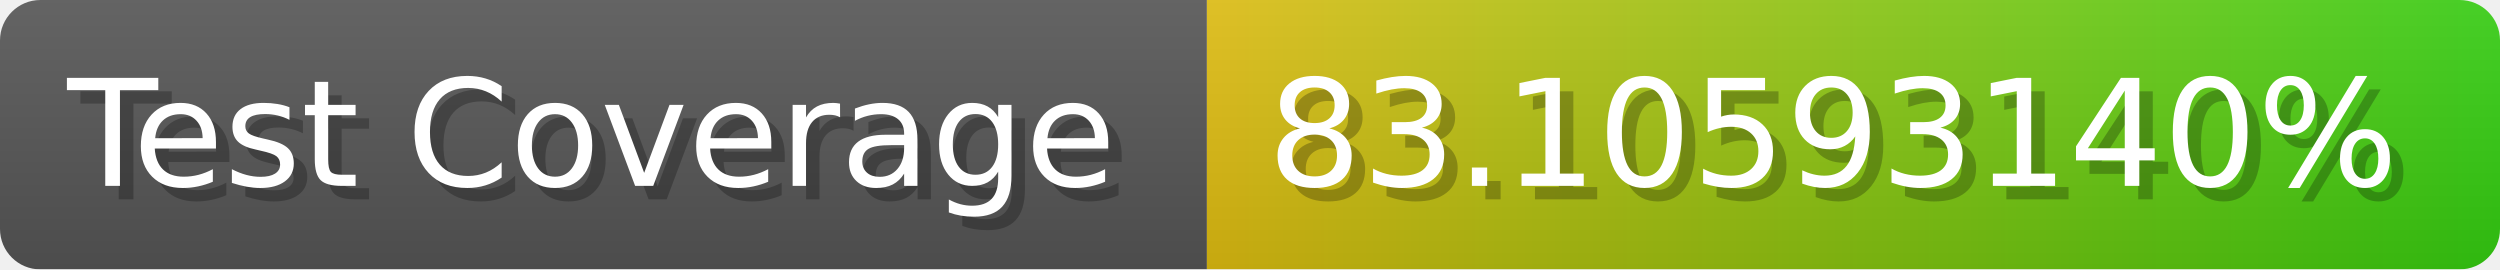
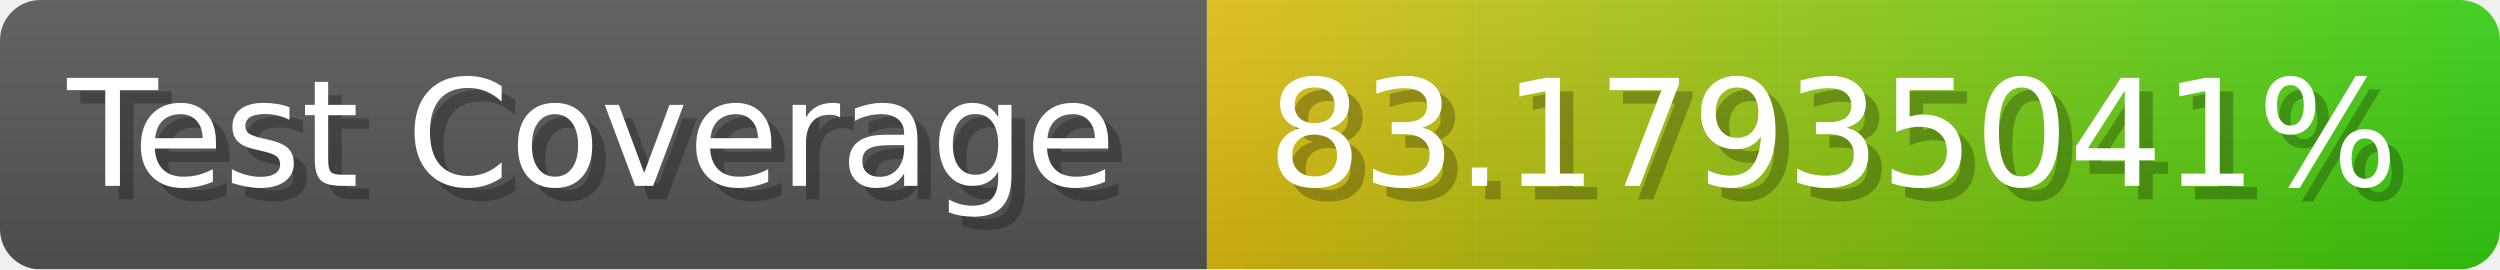
- <svg xmlns="http://www.w3.org/2000/svg" width="185.6" height="20" viewBox="0 0 1856 200" role="img" aria-label="Test Coverage: 83.10593140%">
+ <svg xmlns="http://www.w3.org/2000/svg" width="185.6" height="20" viewBox="0 0 1856 200" role="img" aria-label="Test Coverage: 83.17935041%">
  <linearGradient id="a" x2="0" y2="100%">
    <stop offset="0" stop-opacity=".1" stop-color="#EEE" />
    <stop offset="1" stop-opacity=".1" />
  </linearGradient>
  <mask id="m">
    <rect width="1856" height="200" rx="30" fill="#FFF" />
  </mask>
  <g mask="url(#m)">
    <rect width="896" height="200" fill="#555" />
    <rect width="960" height="200" fill="url(#x)" x="896" />
    <rect width="1856" height="200" fill="url(#a)" />
  </g>
  <g aria-hidden="true" fill="#fff" text-anchor="start" font-family="Verdana,DejaVu Sans,sans-serif" font-size="110">
    <text x="60" y="148" textLength="796" fill="#000" opacity="0.25">Test Coverage</text>
    <text x="50" y="138" textLength="796">Test Coverage</text>
-     <text x="951" y="148" textLength="860" fill="#000" opacity="0.25">83.10593140%</text>
-     <text x="941" y="138" textLength="860">83.10593140%</text>
+     <text x="951" y="148" textLength="860" fill="#000" opacity="0.25">83.17935041%</text>
+     <text x="941" y="138" textLength="860">83.17935041%</text>
  </g>
  <linearGradient id="x" x1="0%" y1="0%" x2="100%" y2="0%">
    <stop offset="0%" style="stop-color:#DB1" />
    <stop offset="100%" style="stop-color:#3C1" />
  </linearGradient>
</svg>
